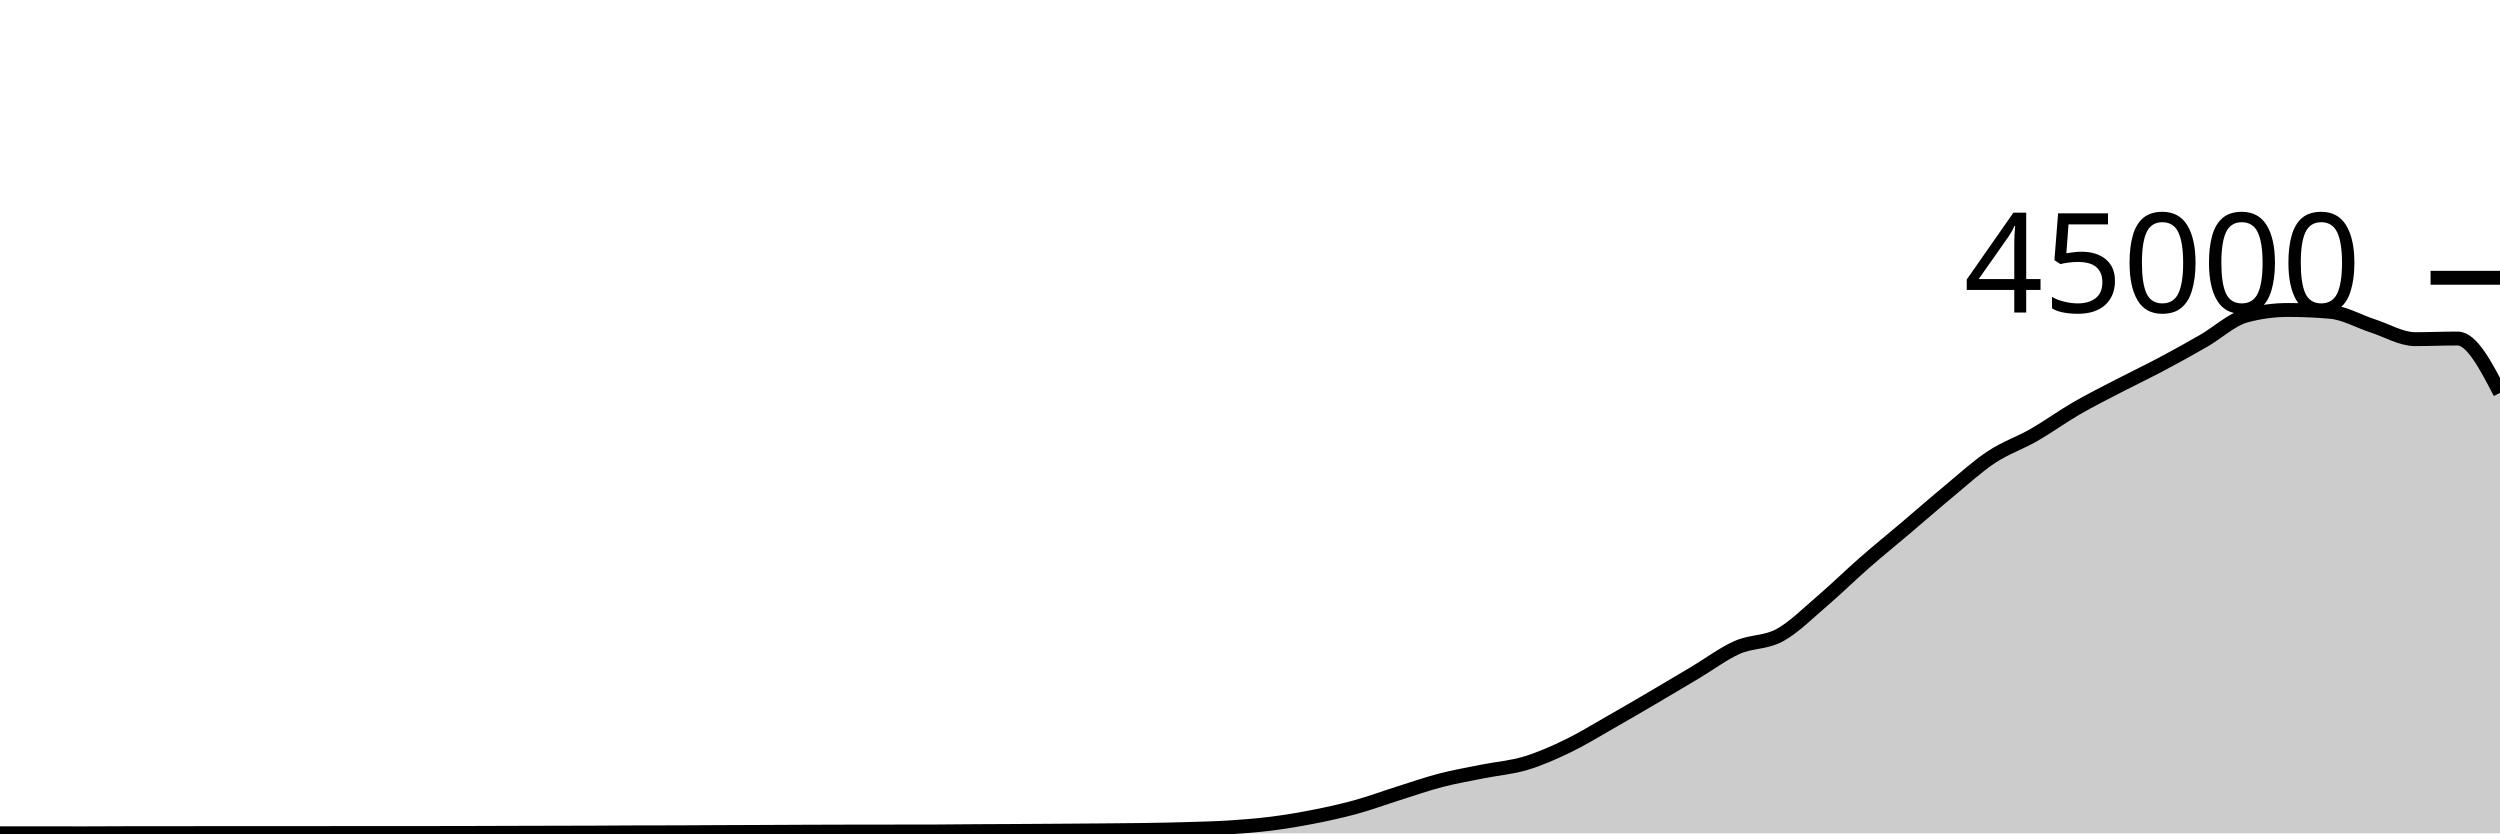
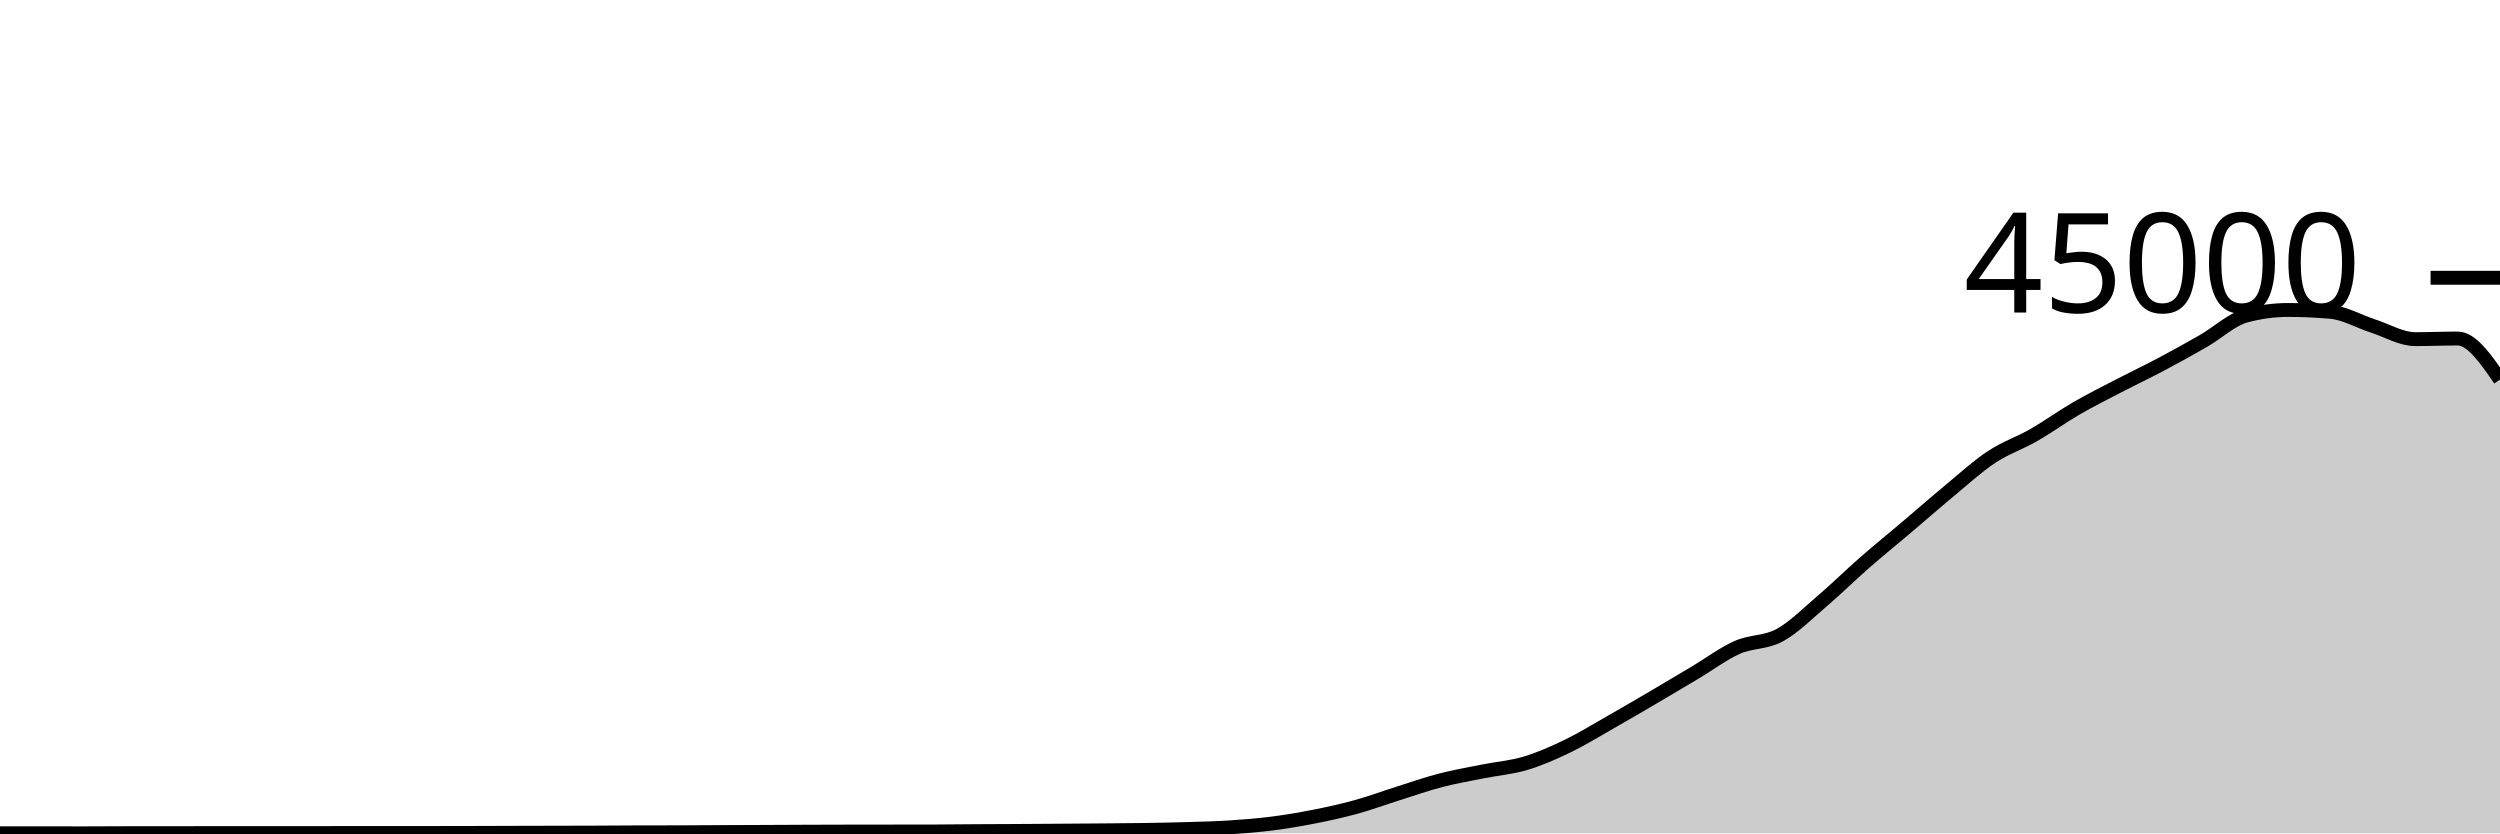
<svg xmlns="http://www.w3.org/2000/svg" viewBox="0 0 180 60">
  <g transform="translate(0,20)">
-     <path class="area" fill="rgba(0, 0, 0, 0.2)" d="M0,39.995C1.017,39.996,2.034,39.997,3.051,39.997C4.068,39.998,5.085,39.999,6.102,39.999C7.119,39.999,8.136,39.988,9.153,39.988C10.169,39.987,11.186,39.987,12.203,39.987C13.22,39.986,14.237,39.983,15.254,39.982C16.271,39.981,17.288,39.98,18.305,39.98C19.322,39.98,20.339,39.98,21.356,39.98C22.373,39.98,23.39,39.98,24.407,39.979C25.424,39.978,26.441,39.975,27.458,39.975C28.475,39.975,29.492,39.976,30.508,39.976C31.525,39.976,32.542,39.975,33.559,39.972C34.576,39.97,35.593,39.965,36.61,39.962C37.627,39.959,38.644,39.956,39.661,39.954C40.678,39.951,41.695,39.951,42.712,39.947C43.729,39.943,44.746,39.933,45.763,39.93C46.78,39.927,47.797,39.928,48.814,39.925C49.831,39.922,50.847,39.914,51.864,39.909C52.881,39.905,53.898,39.901,54.915,39.897C55.932,39.892,56.949,39.886,57.966,39.882C58.983,39.878,60,39.875,61.017,39.873C62.034,39.871,63.051,39.87,64.068,39.869C65.085,39.868,66.102,39.868,67.119,39.867C68.136,39.865,69.153,39.849,70.169,39.843C71.186,39.836,72.203,39.833,73.22,39.828C74.237,39.822,75.254,39.815,76.271,39.808C77.288,39.801,78.305,39.794,79.322,39.786C80.339,39.777,81.356,39.772,82.373,39.756C83.39,39.741,84.407,39.721,85.424,39.691C86.441,39.66,87.458,39.639,88.475,39.574C89.492,39.51,90.508,39.431,91.525,39.303C92.542,39.175,93.559,39.004,94.576,38.804C95.593,38.604,96.61,38.383,97.627,38.103C98.644,37.823,99.661,37.444,100.678,37.124C101.695,36.803,102.712,36.446,103.729,36.182C104.746,35.918,105.763,35.745,106.78,35.54C107.797,35.336,108.814,35.262,109.831,34.957C110.847,34.653,111.864,34.203,112.881,33.712C113.898,33.221,114.915,32.591,115.932,32.013C116.949,31.435,117.966,30.84,118.983,30.244C120,29.648,121.017,29.043,122.034,28.437C123.051,27.832,124.068,27.061,125.085,26.611C126.102,26.16,127.119,26.289,128.136,25.735C129.153,25.181,130.169,24.155,131.186,23.286C132.203,22.418,133.22,21.415,134.237,20.525C135.254,19.636,136.271,18.813,137.288,17.951C138.305,17.089,139.322,16.195,140.339,15.354C141.356,14.513,142.373,13.576,143.39,12.904C144.407,12.232,145.424,11.903,146.441,11.32C147.458,10.737,148.475,9.996,149.492,9.407C150.508,8.818,151.525,8.312,152.542,7.784C153.559,7.256,154.576,6.775,155.593,6.236C156.61,5.697,157.627,5.135,158.644,4.55C159.661,3.966,160.678,3.003,161.695,2.729C162.712,2.455,163.729,2.318,164.746,2.318C165.763,2.318,166.78,2.363,167.797,2.452C168.814,2.54,169.831,3.139,170.847,3.467C171.864,3.795,172.881,4.419,173.898,4.419C174.915,4.419,175.932,4.373,176.949,4.373C177.966,4.373,178.983,6.329,180,8.284L180,40C178.983,40,177.966,40,176.949,40C175.932,40,174.915,40,173.898,40C172.881,40,171.864,40,170.847,40C169.831,40,168.814,40,167.797,40C166.78,40,165.763,40,164.746,40C163.729,40,162.712,40,161.695,40C160.678,40,159.661,40,158.644,40C157.627,40,156.61,40,155.593,40C154.576,40,153.559,40,152.542,40C151.525,40,150.508,40,149.492,40C148.475,40,147.458,40,146.441,40C145.424,40,144.407,40,143.39,40C142.373,40,141.356,40,140.339,40C139.322,40,138.305,40,137.288,40C136.271,40,135.254,40,134.237,40C133.22,40,132.203,40,131.186,40C130.169,40,129.153,40,128.136,40C127.119,40,126.102,40,125.085,40C124.068,40,123.051,40,122.034,40C121.017,40,120,40,118.983,40C117.966,40,116.949,40,115.932,40C114.915,40,113.898,40,112.881,40C111.864,40,110.847,40,109.831,40C108.814,40,107.797,40,106.78,40C105.763,40,104.746,40,103.729,40C102.712,40,101.695,40,100.678,40C99.661,40,98.644,40,97.627,40C96.61,40,95.593,40,94.576,40C93.559,40,92.542,40,91.525,40C90.508,40,89.492,40,88.475,40C87.458,40,86.441,40,85.424,40C84.407,40,83.39,40,82.373,40C81.356,40,80.339,40,79.322,40C78.305,40,77.288,40,76.271,40C75.254,40,74.237,40,73.22,40C72.203,40,71.186,40,70.169,40C69.153,40,68.136,40,67.119,40C66.102,40,65.085,40,64.068,40C63.051,40,62.034,40,61.017,40C60,40,58.983,40,57.966,40C56.949,40,55.932,40,54.915,40C53.898,40,52.881,40,51.864,40C50.847,40,49.831,40,48.814,40C47.797,40,46.78,40,45.763,40C44.746,40,43.729,40,42.712,40C41.695,40,40.678,40,39.661,40C38.644,40,37.627,40,36.61,40C35.593,40,34.576,40,33.559,40C32.542,40,31.525,40,30.508,40C29.492,40,28.475,40,27.458,40C26.441,40,25.424,40,24.407,40C23.39,40,22.373,40,21.356,40C20.339,40,19.322,40,18.305,40C17.288,40,16.271,40,15.254,40C14.237,40,13.22,40,12.203,40C11.186,40,10.169,40,9.153,40C8.136,40,7.119,40,6.102,40C5.085,40,4.068,40,3.051,40C2.034,40,1.017,40,0,40Z" />
-     <path class="line" stroke="black" fill="none" d="M0,39.995C1.017,39.996,2.034,39.997,3.051,39.997C4.068,39.998,5.085,39.999,6.102,39.999C7.119,39.999,8.136,39.988,9.153,39.988C10.169,39.987,11.186,39.987,12.203,39.987C13.22,39.986,14.237,39.983,15.254,39.982C16.271,39.981,17.288,39.98,18.305,39.98C19.322,39.98,20.339,39.98,21.356,39.98C22.373,39.98,23.39,39.98,24.407,39.979C25.424,39.978,26.441,39.975,27.458,39.975C28.475,39.975,29.492,39.976,30.508,39.976C31.525,39.976,32.542,39.975,33.559,39.972C34.576,39.97,35.593,39.965,36.61,39.962C37.627,39.959,38.644,39.956,39.661,39.954C40.678,39.951,41.695,39.951,42.712,39.947C43.729,39.943,44.746,39.933,45.763,39.93C46.78,39.927,47.797,39.928,48.814,39.925C49.831,39.922,50.847,39.914,51.864,39.909C52.881,39.905,53.898,39.901,54.915,39.897C55.932,39.892,56.949,39.886,57.966,39.882C58.983,39.878,60,39.875,61.017,39.873C62.034,39.871,63.051,39.87,64.068,39.869C65.085,39.868,66.102,39.868,67.119,39.867C68.136,39.865,69.153,39.849,70.169,39.843C71.186,39.836,72.203,39.833,73.22,39.828C74.237,39.822,75.254,39.815,76.271,39.808C77.288,39.801,78.305,39.794,79.322,39.786C80.339,39.777,81.356,39.772,82.373,39.756C83.39,39.741,84.407,39.721,85.424,39.691C86.441,39.66,87.458,39.639,88.475,39.574C89.492,39.51,90.508,39.431,91.525,39.303C92.542,39.175,93.559,39.004,94.576,38.804C95.593,38.604,96.61,38.383,97.627,38.103C98.644,37.823,99.661,37.444,100.678,37.124C101.695,36.803,102.712,36.446,103.729,36.182C104.746,35.918,105.763,35.745,106.78,35.54C107.797,35.336,108.814,35.262,109.831,34.957C110.847,34.653,111.864,34.203,112.881,33.712C113.898,33.221,114.915,32.591,115.932,32.013C116.949,31.435,117.966,30.84,118.983,30.244C120,29.648,121.017,29.043,122.034,28.437C123.051,27.832,124.068,27.061,125.085,26.611C126.102,26.16,127.119,26.289,128.136,25.735C129.153,25.181,130.169,24.155,131.186,23.286C132.203,22.418,133.22,21.415,134.237,20.525C135.254,19.636,136.271,18.813,137.288,17.951C138.305,17.089,139.322,16.195,140.339,15.354C141.356,14.513,142.373,13.576,143.39,12.904C144.407,12.232,145.424,11.903,146.441,11.32C147.458,10.737,148.475,9.996,149.492,9.407C150.508,8.818,151.525,8.312,152.542,7.784C153.559,7.256,154.576,6.775,155.593,6.236C156.61,5.697,157.627,5.135,158.644,4.55C159.661,3.966,160.678,3.003,161.695,2.729C162.712,2.455,163.729,2.318,164.746,2.318C165.763,2.318,166.78,2.363,167.797,2.452C168.814,2.54,169.831,3.139,170.847,3.467C171.864,3.795,172.881,4.419,173.898,4.419C174.915,4.419,175.932,4.373,176.949,4.373C177.966,4.373,178.983,6.329,180,8.284" />
+     <path class="area" fill="rgba(0, 0, 0, 0.2)" d="M0,39.995C1.017,39.996,2.034,39.997,3.051,39.997C4.068,39.998,5.085,39.999,6.102,39.999C7.119,39.999,8.136,39.988,9.153,39.988C10.169,39.987,11.186,39.987,12.203,39.987C13.22,39.986,14.237,39.983,15.254,39.982C16.271,39.981,17.288,39.98,18.305,39.98C19.322,39.98,20.339,39.98,21.356,39.98C22.373,39.98,23.39,39.98,24.407,39.979C25.424,39.978,26.441,39.975,27.458,39.975C28.475,39.975,29.492,39.976,30.508,39.976C31.525,39.976,32.542,39.975,33.559,39.972C34.576,39.97,35.593,39.965,36.61,39.962C37.627,39.959,38.644,39.956,39.661,39.954C40.678,39.951,41.695,39.951,42.712,39.947C43.729,39.943,44.746,39.933,45.763,39.93C46.78,39.927,47.797,39.928,48.814,39.925C49.831,39.922,50.847,39.914,51.864,39.909C52.881,39.905,53.898,39.901,54.915,39.897C55.932,39.892,56.949,39.886,57.966,39.882C58.983,39.878,60,39.875,61.017,39.873C62.034,39.871,63.051,39.87,64.068,39.869C65.085,39.868,66.102,39.868,67.119,39.867C68.136,39.865,69.153,39.849,70.169,39.843C71.186,39.836,72.203,39.833,73.22,39.828C74.237,39.822,75.254,39.815,76.271,39.808C77.288,39.801,78.305,39.794,79.322,39.786C80.339,39.777,81.356,39.772,82.373,39.756C83.39,39.741,84.407,39.721,85.424,39.691C86.441,39.66,87.458,39.639,88.475,39.574C89.492,39.51,90.508,39.431,91.525,39.303C92.542,39.175,93.559,39.004,94.576,38.804C95.593,38.604,96.61,38.383,97.627,38.103C98.644,37.823,99.661,37.444,100.678,37.124C101.695,36.803,102.712,36.446,103.729,36.182C104.746,35.918,105.763,35.745,106.78,35.54C107.797,35.336,108.814,35.262,109.831,34.957C110.847,34.653,111.864,34.203,112.881,33.712C113.898,33.221,114.915,32.591,115.932,32.013C116.949,31.435,117.966,30.84,118.983,30.244C120,29.648,121.017,29.043,122.034,28.437C123.051,27.832,124.068,27.061,125.085,26.611C126.102,26.16,127.119,26.289,128.136,25.735C129.153,25.181,130.169,24.155,131.186,23.286C132.203,22.418,133.22,21.415,134.237,20.525C135.254,19.636,136.271,18.813,137.288,17.951C138.305,17.089,139.322,16.195,140.339,15.354C141.356,14.513,142.373,13.576,143.39,12.904C144.407,12.232,145.424,11.903,146.441,11.32C147.458,10.737,148.475,9.996,149.492,9.407C150.508,8.818,151.525,8.312,152.542,7.784C153.559,7.256,154.576,6.775,155.593,6.236C156.61,5.697,157.627,5.135,158.644,4.55C159.661,3.966,160.678,3.003,161.695,2.729C162.712,2.455,163.729,2.318,164.746,2.318C165.763,2.318,166.78,2.363,167.797,2.452C168.814,2.54,169.831,3.139,170.847,3.467C171.864,3.795,172.881,4.419,173.898,4.419C174.915,4.419,175.932,4.373,176.949,4.373C177.966,4.373,178.983,5.851,180,7.329L180,40C178.983,40,177.966,40,176.949,40C175.932,40,174.915,40,173.898,40C172.881,40,171.864,40,170.847,40C169.831,40,168.814,40,167.797,40C166.78,40,165.763,40,164.746,40C163.729,40,162.712,40,161.695,40C160.678,40,159.661,40,158.644,40C157.627,40,156.61,40,155.593,40C154.576,40,153.559,40,152.542,40C151.525,40,150.508,40,149.492,40C148.475,40,147.458,40,146.441,40C145.424,40,144.407,40,143.39,40C142.373,40,141.356,40,140.339,40C139.322,40,138.305,40,137.288,40C136.271,40,135.254,40,134.237,40C133.22,40,132.203,40,131.186,40C130.169,40,129.153,40,128.136,40C127.119,40,126.102,40,125.085,40C124.068,40,123.051,40,122.034,40C121.017,40,120,40,118.983,40C117.966,40,116.949,40,115.932,40C114.915,40,113.898,40,112.881,40C111.864,40,110.847,40,109.831,40C108.814,40,107.797,40,106.78,40C105.763,40,104.746,40,103.729,40C102.712,40,101.695,40,100.678,40C99.661,40,98.644,40,97.627,40C96.61,40,95.593,40,94.576,40C93.559,40,92.542,40,91.525,40C90.508,40,89.492,40,88.475,40C87.458,40,86.441,40,85.424,40C84.407,40,83.39,40,82.373,40C81.356,40,80.339,40,79.322,40C78.305,40,77.288,40,76.271,40C75.254,40,74.237,40,73.22,40C72.203,40,71.186,40,70.169,40C69.153,40,68.136,40,67.119,40C66.102,40,65.085,40,64.068,40C63.051,40,62.034,40,61.017,40C60,40,58.983,40,57.966,40C56.949,40,55.932,40,54.915,40C53.898,40,52.881,40,51.864,40C50.847,40,49.831,40,48.814,40C47.797,40,46.78,40,45.763,40C44.746,40,43.729,40,42.712,40C41.695,40,40.678,40,39.661,40C38.644,40,37.627,40,36.61,40C35.593,40,34.576,40,33.559,40C32.542,40,31.525,40,30.508,40C29.492,40,28.475,40,27.458,40C26.441,40,25.424,40,24.407,40C23.39,40,22.373,40,21.356,40C20.339,40,19.322,40,18.305,40C17.288,40,16.271,40,15.254,40C14.237,40,13.22,40,12.203,40C11.186,40,10.169,40,9.153,40C8.136,40,7.119,40,6.102,40C5.085,40,4.068,40,3.051,40C2.034,40,1.017,40,0,40Z" />
+     <path class="line" stroke="black" fill="none" d="M0,39.995C1.017,39.996,2.034,39.997,3.051,39.997C4.068,39.998,5.085,39.999,6.102,39.999C7.119,39.999,8.136,39.988,9.153,39.988C10.169,39.987,11.186,39.987,12.203,39.987C13.22,39.986,14.237,39.983,15.254,39.982C16.271,39.981,17.288,39.98,18.305,39.98C19.322,39.98,20.339,39.98,21.356,39.98C22.373,39.98,23.39,39.98,24.407,39.979C25.424,39.978,26.441,39.975,27.458,39.975C28.475,39.975,29.492,39.976,30.508,39.976C31.525,39.976,32.542,39.975,33.559,39.972C34.576,39.97,35.593,39.965,36.61,39.962C37.627,39.959,38.644,39.956,39.661,39.954C40.678,39.951,41.695,39.951,42.712,39.947C43.729,39.943,44.746,39.933,45.763,39.93C46.78,39.927,47.797,39.928,48.814,39.925C49.831,39.922,50.847,39.914,51.864,39.909C52.881,39.905,53.898,39.901,54.915,39.897C55.932,39.892,56.949,39.886,57.966,39.882C58.983,39.878,60,39.875,61.017,39.873C62.034,39.871,63.051,39.87,64.068,39.869C65.085,39.868,66.102,39.868,67.119,39.867C68.136,39.865,69.153,39.849,70.169,39.843C71.186,39.836,72.203,39.833,73.22,39.828C74.237,39.822,75.254,39.815,76.271,39.808C77.288,39.801,78.305,39.794,79.322,39.786C80.339,39.777,81.356,39.772,82.373,39.756C83.39,39.741,84.407,39.721,85.424,39.691C86.441,39.66,87.458,39.639,88.475,39.574C89.492,39.51,90.508,39.431,91.525,39.303C92.542,39.175,93.559,39.004,94.576,38.804C95.593,38.604,96.61,38.383,97.627,38.103C98.644,37.823,99.661,37.444,100.678,37.124C101.695,36.803,102.712,36.446,103.729,36.182C104.746,35.918,105.763,35.745,106.78,35.54C107.797,35.336,108.814,35.262,109.831,34.957C110.847,34.653,111.864,34.203,112.881,33.712C113.898,33.221,114.915,32.591,115.932,32.013C116.949,31.435,117.966,30.84,118.983,30.244C120,29.648,121.017,29.043,122.034,28.437C123.051,27.832,124.068,27.061,125.085,26.611C126.102,26.16,127.119,26.289,128.136,25.735C129.153,25.181,130.169,24.155,131.186,23.286C132.203,22.418,133.22,21.415,134.237,20.525C135.254,19.636,136.271,18.813,137.288,17.951C138.305,17.089,139.322,16.195,140.339,15.354C141.356,14.513,142.373,13.576,143.39,12.904C144.407,12.232,145.424,11.903,146.441,11.32C147.458,10.737,148.475,9.996,149.492,9.407C150.508,8.818,151.525,8.312,152.542,7.784C153.559,7.256,154.576,6.775,155.593,6.236C156.61,5.697,157.627,5.135,158.644,4.55C159.661,3.966,160.678,3.003,161.695,2.729C162.712,2.455,163.729,2.318,164.746,2.318C165.763,2.318,166.78,2.363,167.797,2.452C168.814,2.54,169.831,3.139,170.847,3.467C171.864,3.795,172.881,4.419,173.898,4.419C174.915,4.419,175.932,4.373,176.949,4.373C177.966,4.373,178.983,5.851,180,7.329" />
    <path class="axis-ceiling" stroke-width="1" stroke="black" fill="none" d="M175,0L180,0" />
    <text class="axis-ceiling-label" font-family="sans-serif" text-anchor="end" font-size="10px" x="170" y="2.5">45000</text>
  </g>
</svg>
